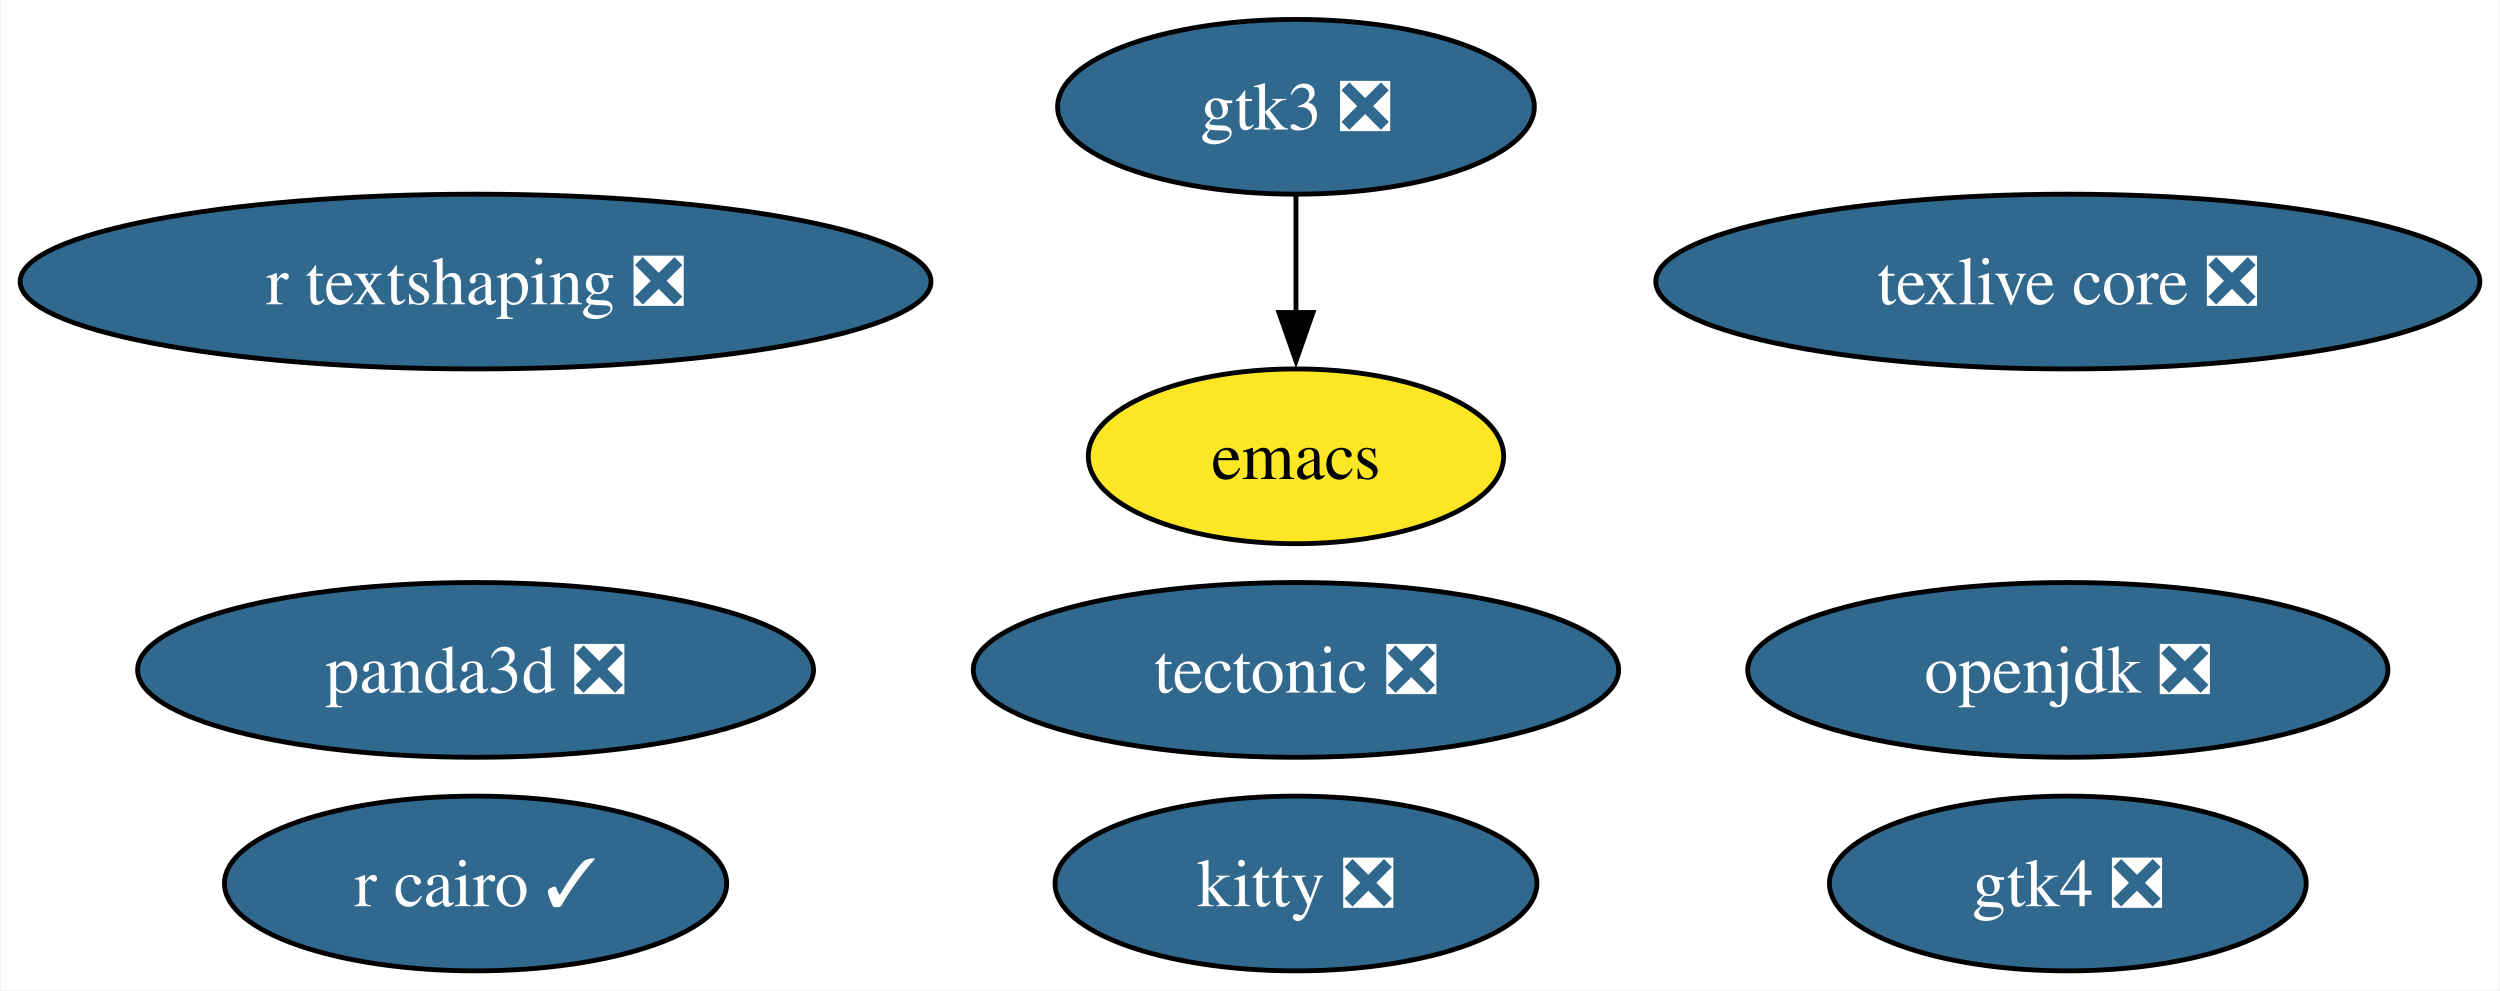
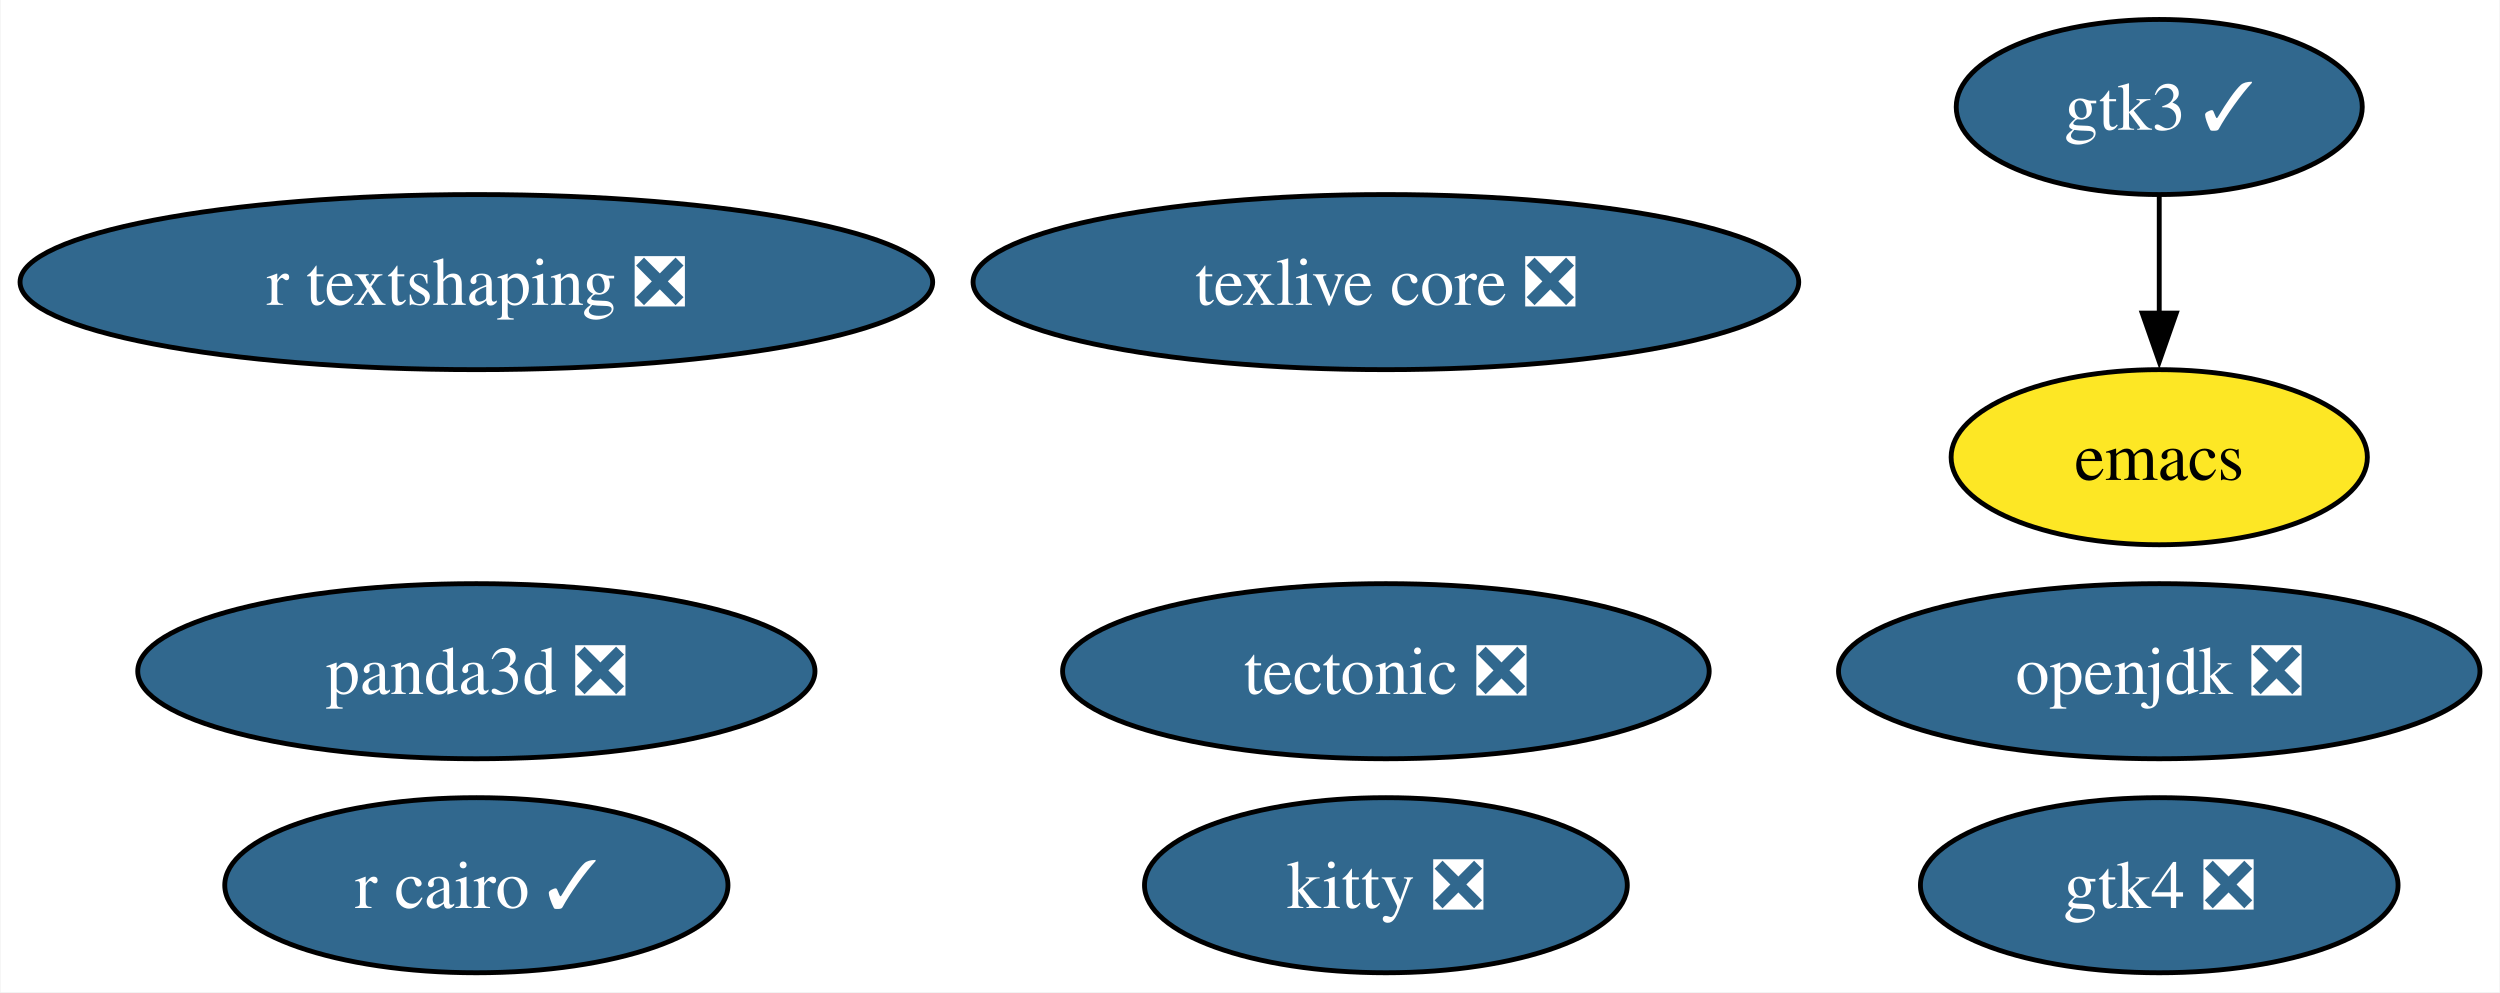
- <svg xmlns="http://www.w3.org/2000/svg" xmlns:xlink="http://www.w3.org/1999/xlink" width="515pt" height="204pt" viewBox="0.00 0.00 514.70 204.00">
+ <svg xmlns="http://www.w3.org/2000/svg" xmlns:xlink="http://www.w3.org/1999/xlink" width="514pt" height="204pt" viewBox="0.00 0.00 513.76 204.00">
  <g id="graph0" class="graph" transform="scale(1 1) rotate(0) translate(4 200)">
-     <polygon fill="white" stroke="none" points="-4,4 -4,-200 510.7,-200 510.7,4 -4,4" />
+     <polygon fill="white" stroke="none" points="-4,4 -4,-200 509.76,-200 509.76,4 -4,4" />
    <g id="node1" class="node">
      <g id="a_node1">
        <a xlink:href="https://github.com/conda-forge/emacs-feedstock" xlink:title="emacs">
-           <ellipse fill="#fde725" stroke="black" cx="262.82" cy="-106" rx="42.79" ry="18" />
-           <text text-anchor="middle" x="262.82" y="-101.33" font-family="Times,serif" font-size="14.00">emacs</text>
+           <ellipse fill="#fde725" stroke="black" cx="439.82" cy="-106" rx="42.79" ry="18" />
+           <text text-anchor="middle" x="439.82" y="-101.33" font-family="Times,serif" font-size="14.00">emacs</text>
        </a>
      </g>
    </g>
    <g id="node2" class="node">
      <g id="a_node2">
        <a xlink:href="https://github.com/conda-forge/openjdk-feedstock/pull/163" xlink:title="openjdk ❎">
-           <ellipse fill="#31688e" stroke="black" cx="421.82" cy="-62" rx="65.94" ry="18" />
-           <text text-anchor="middle" x="421.82" y="-57.33" font-family="Times,serif" font-size="14.00" fill="white">openjdk ❎</text>
+           <ellipse fill="#31688e" stroke="black" cx="439.82" cy="-62" rx="65.94" ry="18" />
+           <text text-anchor="middle" x="439.82" y="-57.33" font-family="Times,serif" font-size="14.00" fill="white">openjdk ❎</text>
        </a>
      </g>
    </g>
    <g id="node3" class="node">
      <g id="a_node3">
        <a xlink:href="https://github.com/conda-forge/r-cairo-feedstock/pull/37" xlink:title="r cairo ✓">
          <ellipse fill="#31688e" stroke="black" cx="93.82" cy="-18" rx="51.73" ry="18" />
          <text text-anchor="middle" x="93.82" y="-13.32" font-family="Times,serif" font-size="14.00" fill="white">r cairo ✓</text>
        </a>
      </g>
    </g>
    <g id="node4" class="node">
      <g id="a_node4">
        <a xlink:href="https://github.com/conda-forge/tectonic-feedstock/pull/71" xlink:title="tectonic ❎">
-           <ellipse fill="#31688e" stroke="black" cx="262.82" cy="-62" rx="66.47" ry="18" />
-           <text text-anchor="middle" x="262.82" y="-57.33" font-family="Times,serif" font-size="14.00" fill="white">tectonic ❎</text>
+           <ellipse fill="#31688e" stroke="black" cx="280.82" cy="-62" rx="66.47" ry="18" />
+           <text text-anchor="middle" x="280.82" y="-57.33" font-family="Times,serif" font-size="14.00" fill="white">tectonic ❎</text>
        </a>
      </g>
    </g>
    <g id="node5" class="node">
      <g id="a_node5">
        <a xlink:href="https://github.com/conda-forge/texlive-core-feedstock/pull/93" xlink:title="texlive core ❎">
-           <ellipse fill="#31688e" stroke="black" cx="421.82" cy="-142" rx="84.88" ry="18" />
-           <text text-anchor="middle" x="421.82" y="-137.32" font-family="Times,serif" font-size="14.00" fill="white">texlive core ❎</text>
+           <ellipse fill="#31688e" stroke="black" cx="280.82" cy="-142" rx="84.88" ry="18" />
+           <text text-anchor="middle" x="280.82" y="-137.32" font-family="Times,serif" font-size="14.00" fill="white">texlive core ❎</text>
        </a>
      </g>
    </g>
    <g id="node6" class="node">
      <g id="a_node6">
        <a xlink:href="https://github.com/conda-forge/kitty-feedstock/pull/71" xlink:title="kitty ❎">
-           <ellipse fill="#31688e" stroke="black" cx="262.82" cy="-18" rx="49.63" ry="18" />
-           <text text-anchor="middle" x="262.82" y="-13.32" font-family="Times,serif" font-size="14.00" fill="white">kitty ❎</text>
+           <ellipse fill="#31688e" stroke="black" cx="280.82" cy="-18" rx="49.63" ry="18" />
+           <text text-anchor="middle" x="280.82" y="-13.32" font-family="Times,serif" font-size="14.00" fill="white">kitty ❎</text>
        </a>
      </g>
    </g>
    <g id="node7" class="node">
      <g id="a_node7">
-         <a xlink:href="https://github.com/conda-forge/gtk3-feedstock/pull/72" xlink:title="gtk3 ❎">
-           <ellipse fill="#31688e" stroke="black" cx="262.82" cy="-178" rx="49.1" ry="18" />
-           <text text-anchor="middle" x="262.82" y="-173.32" font-family="Times,serif" font-size="14.00" fill="white">gtk3 ❎</text>
+         <a xlink:href="https://github.com/conda-forge/gtk3-feedstock/pull/72" xlink:title="gtk3 ✓">
+           <ellipse fill="#31688e" stroke="black" cx="439.82" cy="-178" rx="41.74" ry="18" />
+           <text text-anchor="middle" x="439.82" y="-173.32" font-family="Times,serif" font-size="14.00" fill="white">gtk3 ✓</text>
        </a>
      </g>
    </g>
    <g id="edge1" class="edge">
-       <path fill="none" stroke="black" d="M262.82,-159.7C262.82,-152.41 262.82,-143.73 262.82,-135.54" />
-       <polygon fill="black" stroke="black" points="266.32,-135.62 262.82,-125.62 259.32,-135.62 266.32,-135.62" />
+       <path fill="none" stroke="black" d="M439.82,-159.7C439.82,-152.41 439.82,-143.73 439.82,-135.54" />
+       <polygon fill="black" stroke="black" points="443.32,-135.62 439.82,-125.62 436.32,-135.62 443.32,-135.62" />
    </g>
    <g id="node8" class="node">
      <g id="a_node8">
        <a xlink:href="https://github.com/conda-forge/r-textshaping-feedstock/pull/24" xlink:title="r textshaping ❎">
          <ellipse fill="#31688e" stroke="black" cx="93.82" cy="-142" rx="93.82" ry="18" />
          <text text-anchor="middle" x="93.82" y="-137.32" font-family="Times,serif" font-size="14.00" fill="white">r textshaping ❎</text>
        </a>
      </g>
    </g>
    <g id="node9" class="node">
      <g id="a_node9">
        <a xlink:href="https://github.com/conda-forge/panda3d-feedstock/pull/50" xlink:title="panda3d ❎">
          <ellipse fill="#31688e" stroke="black" cx="93.82" cy="-62" rx="69.62" ry="18" />
          <text text-anchor="middle" x="93.82" y="-57.33" font-family="Times,serif" font-size="14.00" fill="white">panda3d ❎</text>
        </a>
      </g>
    </g>
    <g id="node10" class="node">
      <g id="a_node10">
        <a xlink:href="https://github.com/conda-forge/gtk4-feedstock/pull/55" xlink:title="gtk4 ❎">
-           <ellipse fill="#31688e" stroke="black" cx="421.82" cy="-18" rx="49.1" ry="18" />
-           <text text-anchor="middle" x="421.82" y="-13.32" font-family="Times,serif" font-size="14.00" fill="white">gtk4 ❎</text>
+           <ellipse fill="#31688e" stroke="black" cx="439.82" cy="-18" rx="49.1" ry="18" />
+           <text text-anchor="middle" x="439.82" y="-13.32" font-family="Times,serif" font-size="14.00" fill="white">gtk4 ❎</text>
        </a>
      </g>
    </g>
  </g>
</svg>
